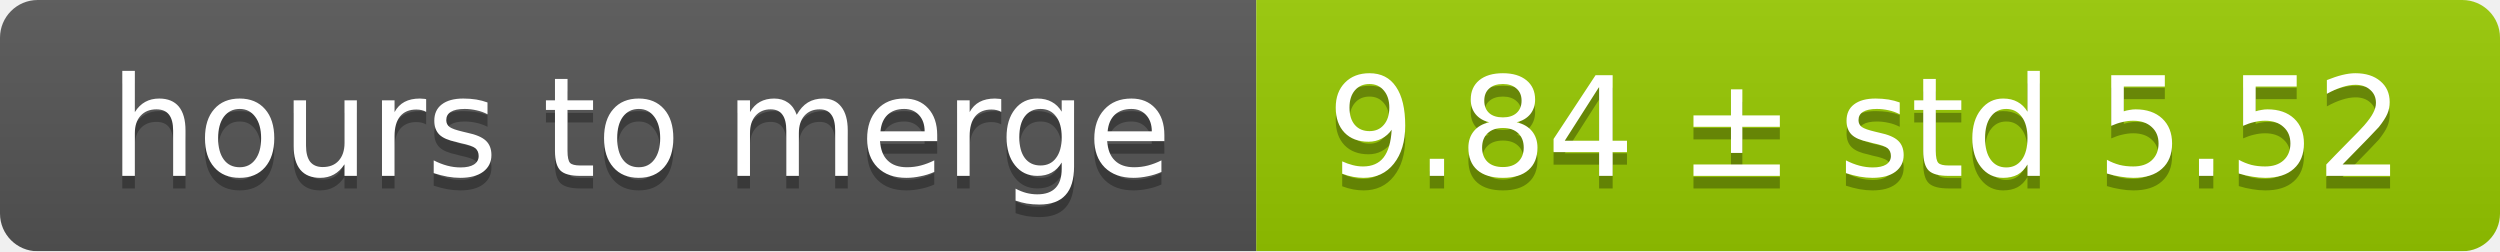
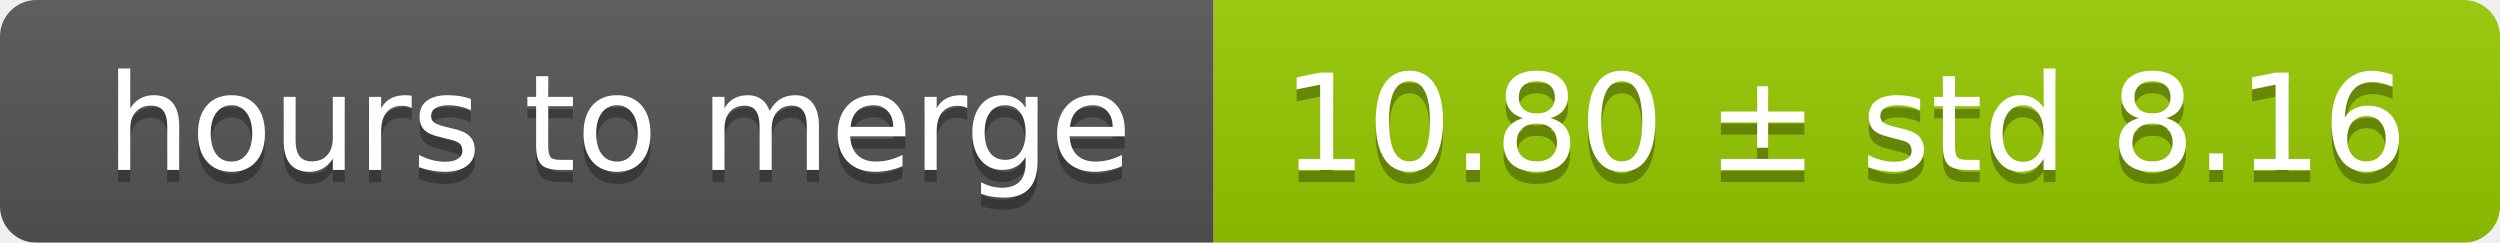
- <svg xmlns="http://www.w3.org/2000/svg" width="199" height="20">
+ <svg xmlns="http://www.w3.org/2000/svg" width="206" height="20">
  <linearGradient id="smooth" x2="0" y2="100%">
    <stop offset="0" stop-color="#bbb" stop-opacity=".1" />
    <stop offset="1" stop-opacity=".1" />
  </linearGradient>
  <mask id="round">
-     <rect width="199" height="20" rx="3" fill="#fff" />
+     <rect width="206" height="20" rx="3" fill="#fff" />
  </mask>
  <g mask="url(#round)">
    <rect width="100" height="20" fill="#555" />
-     <rect x="100" width="99" height="20" fill="#97ca00" />
-     <rect width="199" height="20" fill="url(#smooth)" />
+     <rect x="100" width="106" height="20" fill="#97ca00" />
+     <rect width="206" height="20" fill="url(#smooth)" />
  </g>
  <g fill="#fff" text-anchor="middle" font-family="DejaVu Sans,Verdana,Geneva,sans-serif" font-size="11">
    <text x="51" y="15" fill="#010101" fill-opacity=".3">hours to merge</text>
    <text x="51" y="14">hours to merge</text>
-     <text x="148.5" y="15" fill="#010101" fill-opacity=".3">9.84 ± std 5.52</text>
-     <text x="148.5" y="14">9.84 ± std 5.52</text>
+     <text x="152" y="15" fill="#010101" fill-opacity=".3">10.80 ± std 8.16</text>
+     <text x="152" y="14">10.80 ± std 8.16</text>
  </g>
</svg>
